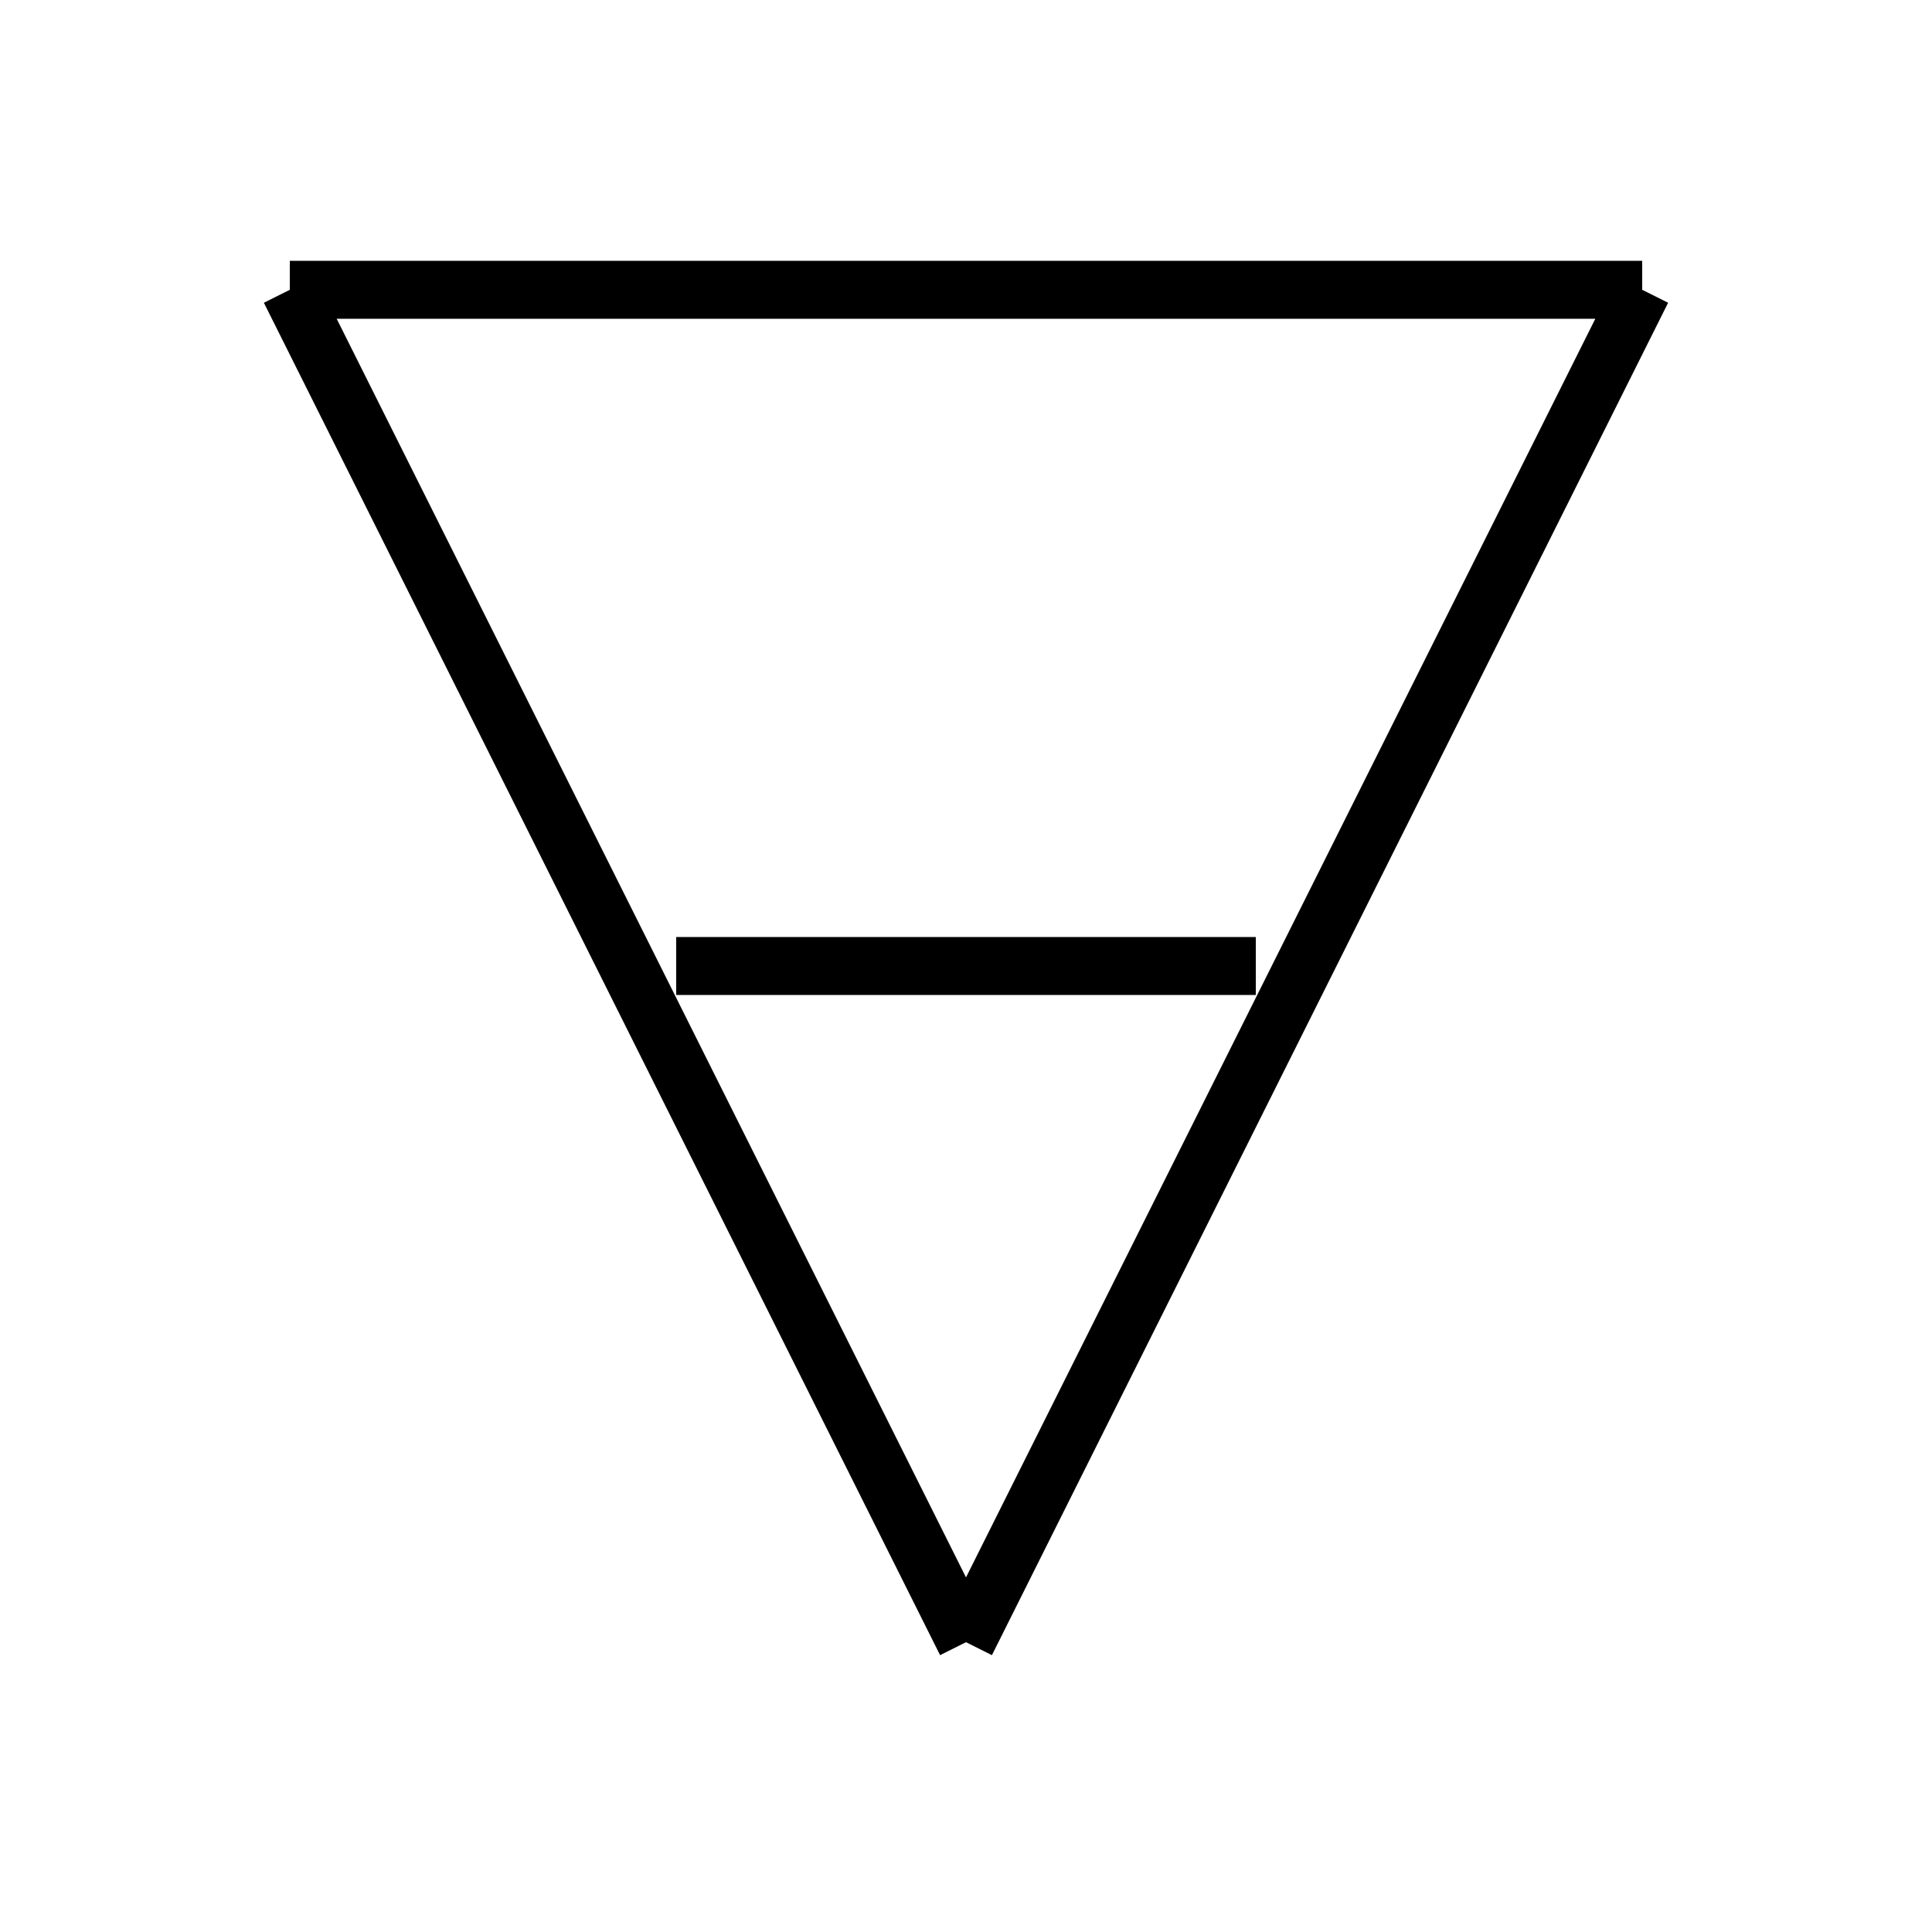
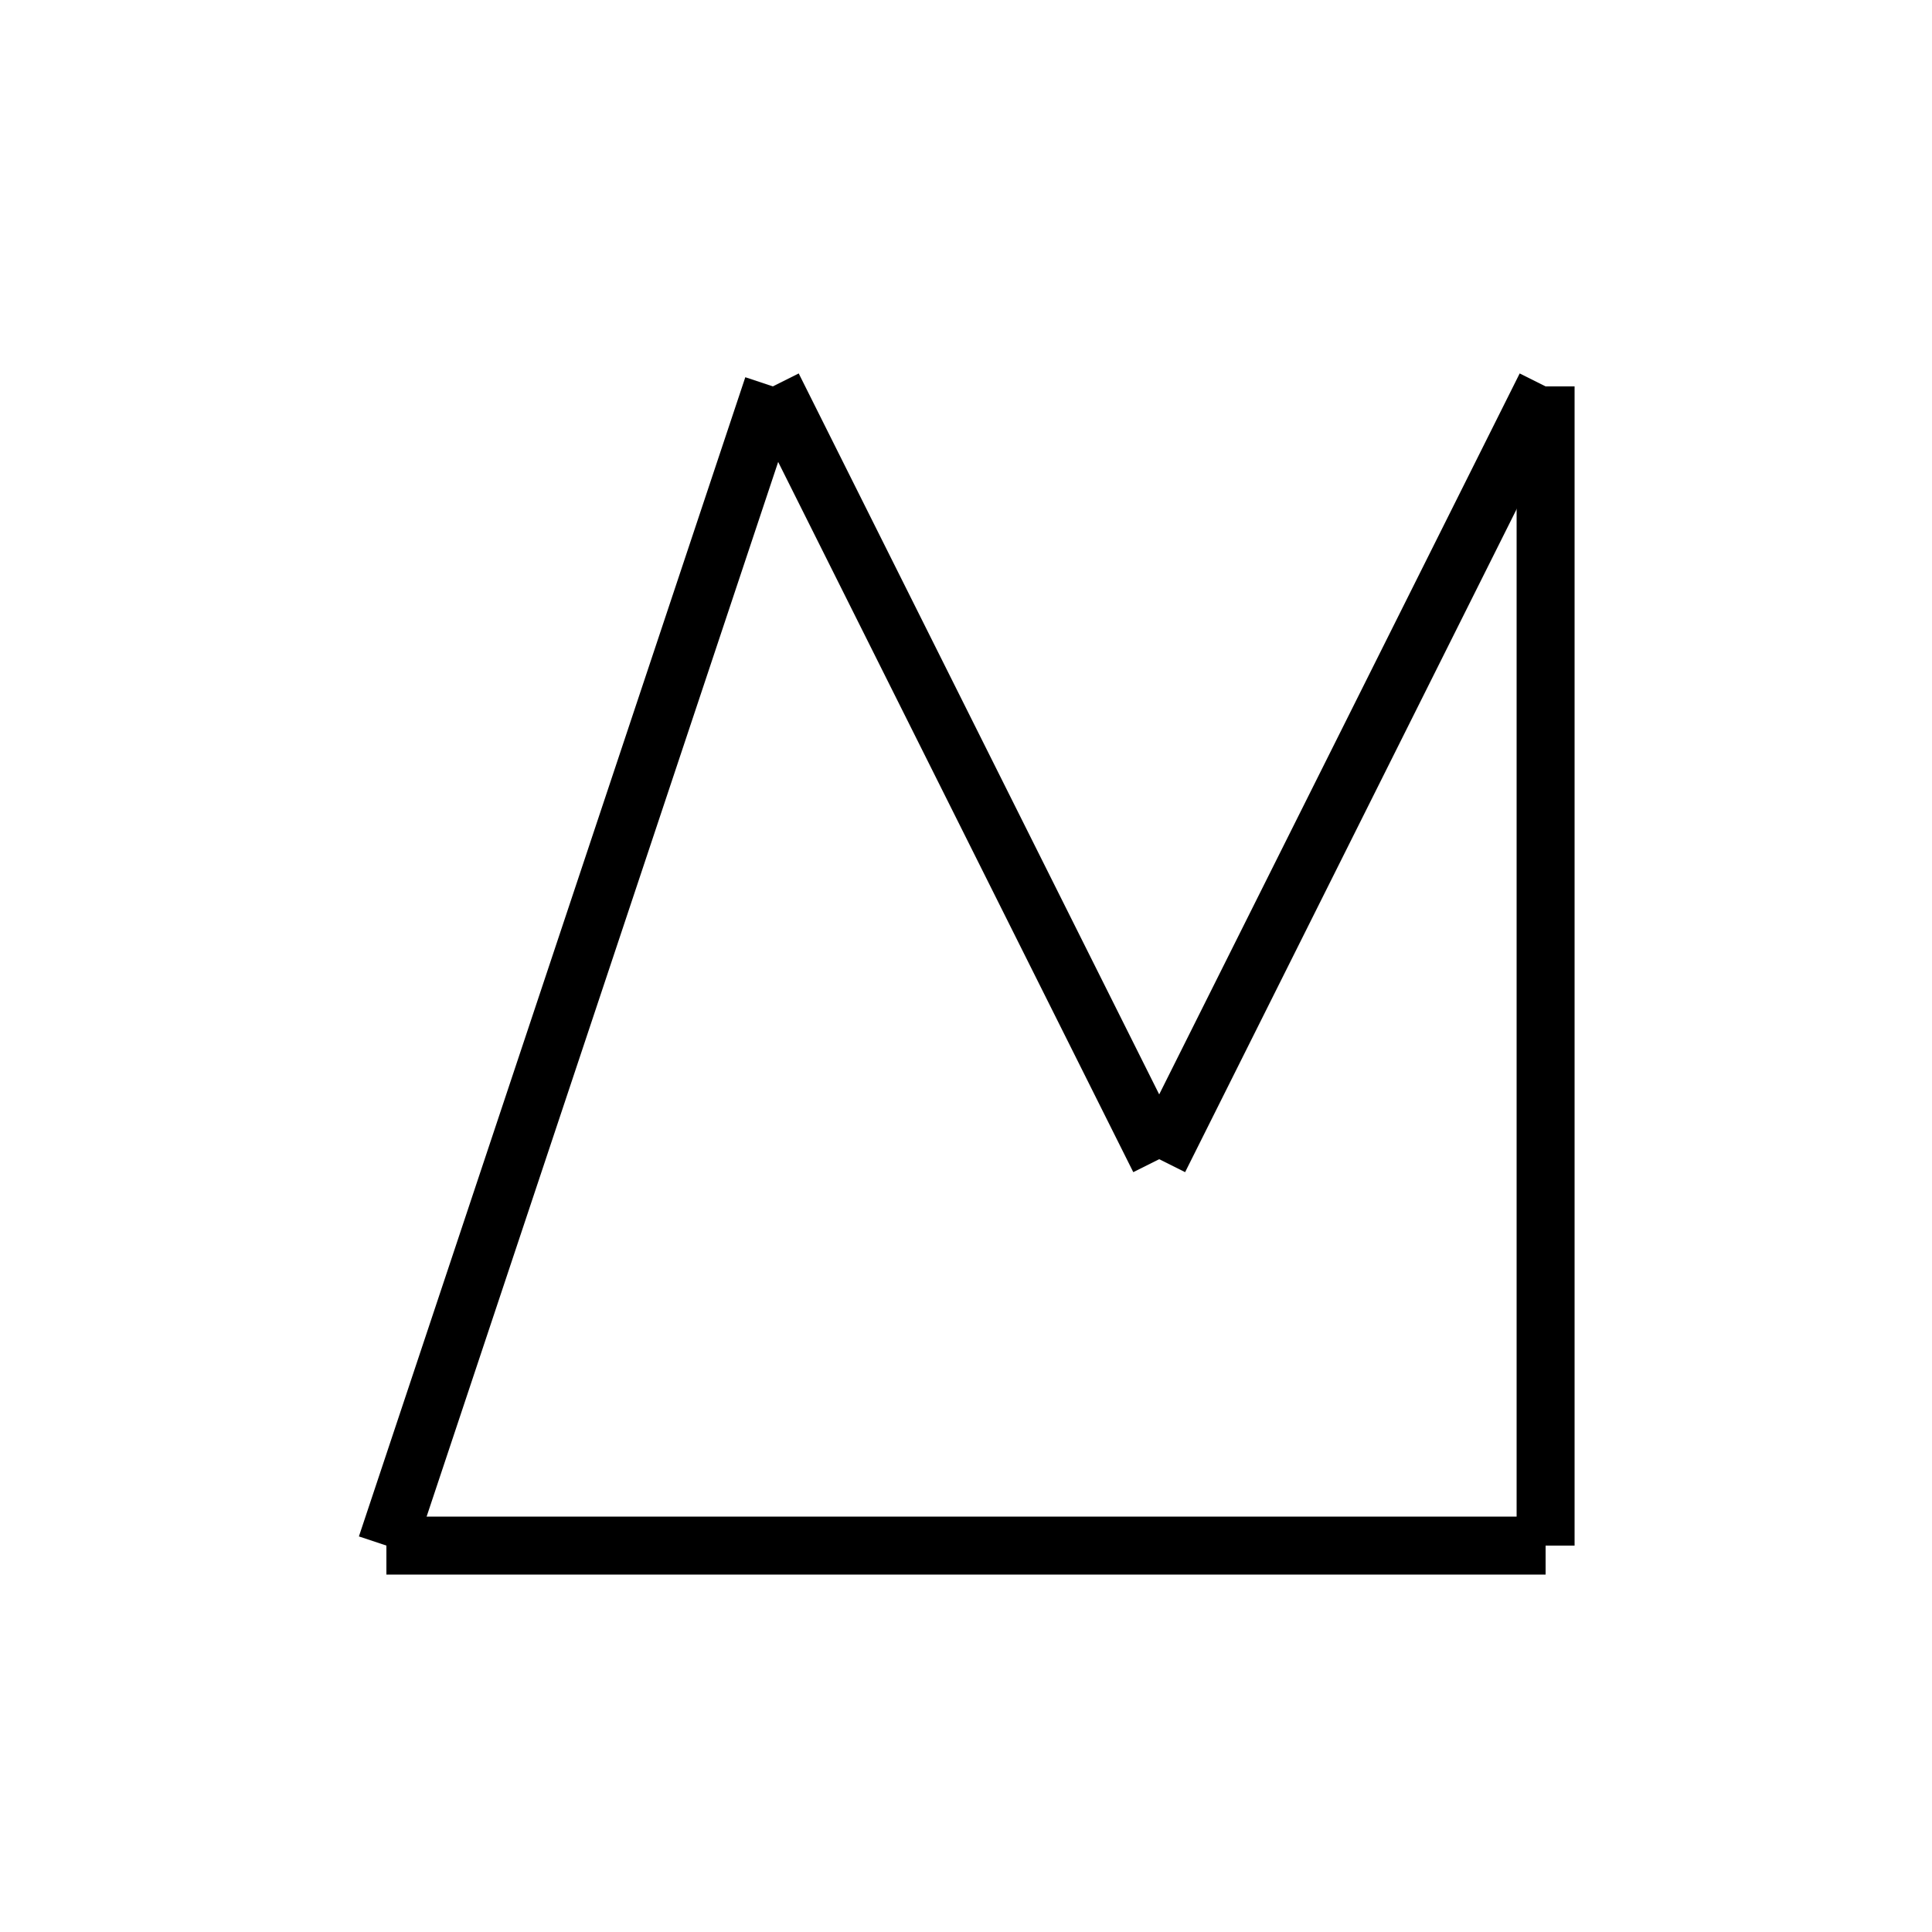
<svg xmlns="http://www.w3.org/2000/svg" baseProfile="full" height="100" version="1.1" width="100">
  <defs />
  <g fill="none" stroke="black" stroke-width="3">
-     <line x1="15" x2="85" y1="15" y2="15" />
-     <line x1="85" x2="50" y1="15" y2="85" />
-     <line x1="50" x2="15" y1="85" y2="15" />
-     <line x1="35" x2="65" y1="50" y2="50" />
+     <line x1="20" x2="40" y1="80" y2="20" />
+     <line x1="40" x2="60" y1="20" y2="60" />
+     <line x1="60" x2="80" y1="60" y2="20" />
+     <line x1="80" x2="80" y1="20" y2="80" />
+     <line x1="20" x2="80" y1="80" y2="80" />
  </g>
</svg>
